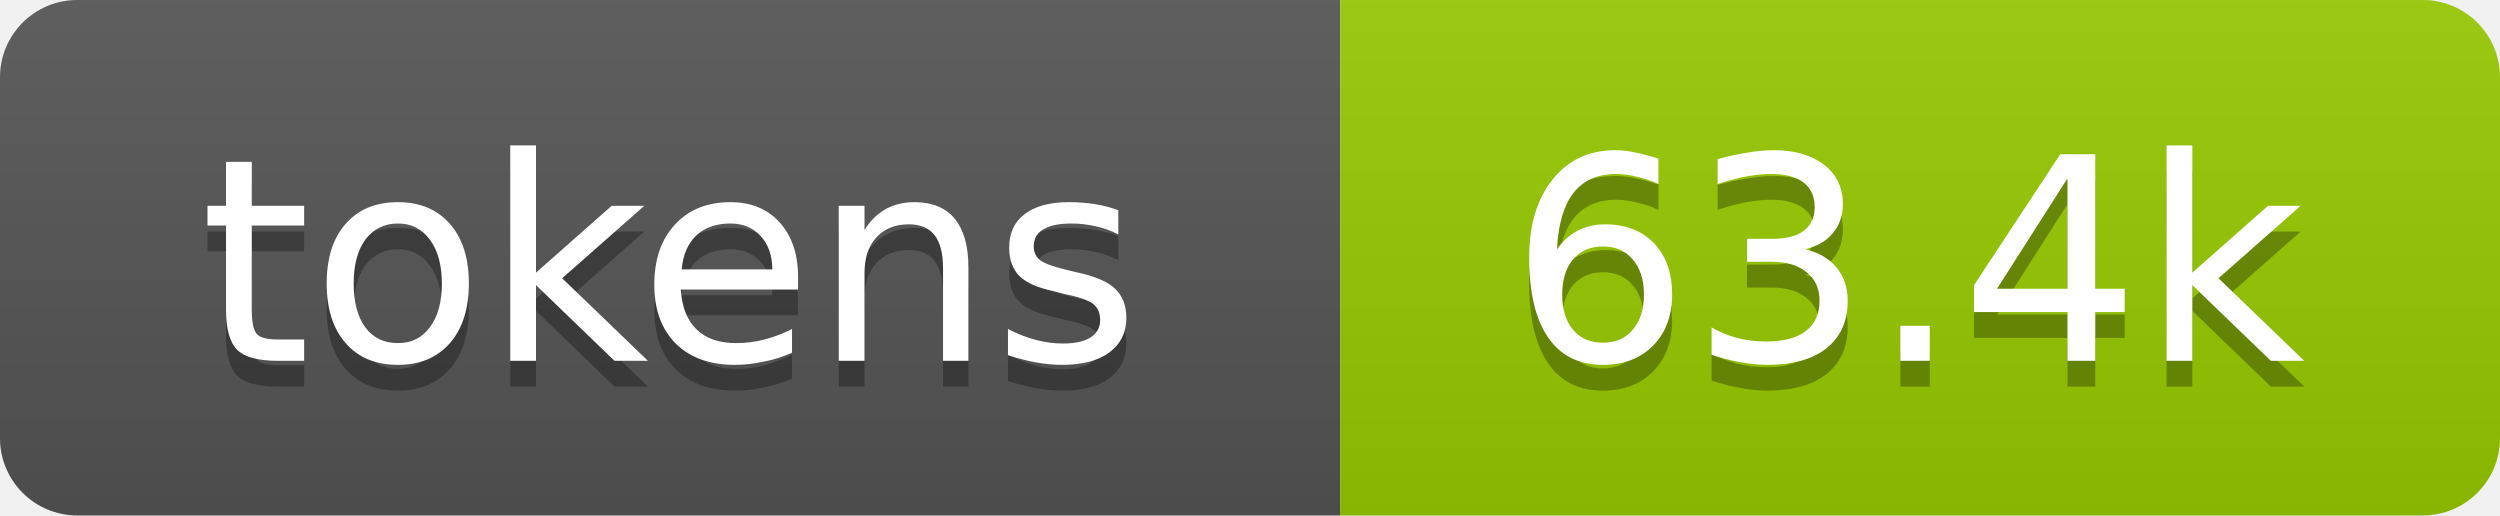
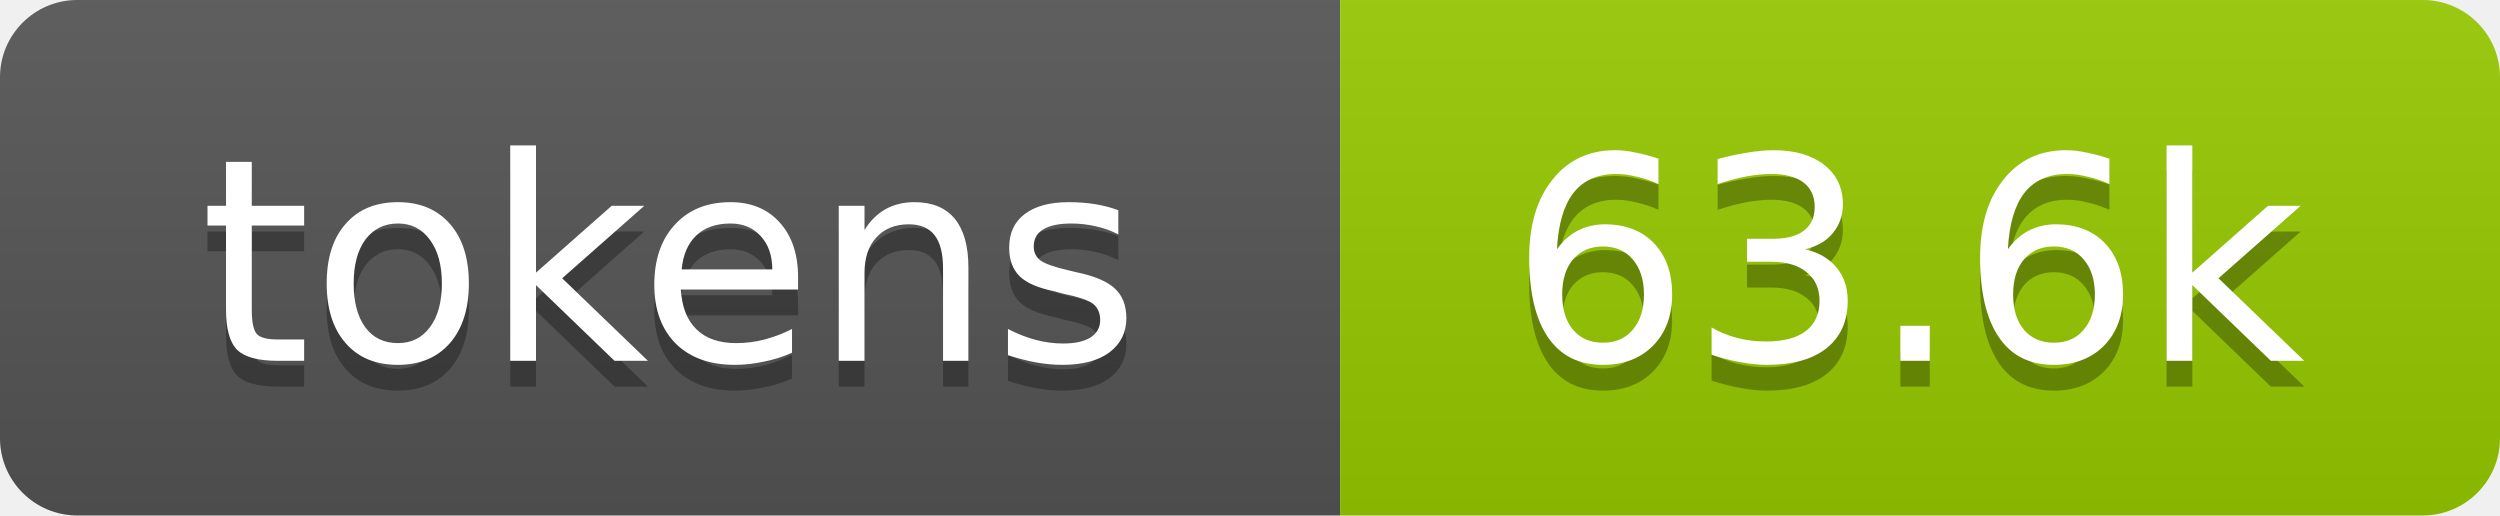
- <svg xmlns="http://www.w3.org/2000/svg" xmlns:xlink="http://www.w3.org/1999/xlink" width="97" height="20" role="img" aria-label="63.4k tokens, 32% of context window">
+ <svg xmlns="http://www.w3.org/2000/svg" xmlns:xlink="http://www.w3.org/1999/xlink" width="97" height="20" role="img" aria-label="63.6k tokens, 32% of context window">
  <linearGradient id="s" x2="0" y2="100%">
    <stop offset="0" stop-color="#bbb" stop-opacity=".1" />
    <stop offset="1" stop-opacity=".1" />
  </linearGradient>
  <clipPath id="r">
    <rect width="97" height="20" rx="3" fill="#fff" />
  </clipPath>
  <a xlink:href="https://github.com/qwibitai/nanoclaw/tree/main/repo-tokens">
    <g clip-path="url(#r)">
      <rect width="52" height="20" fill="#555" />
      <rect x="52" width="45" height="20" fill="#97ca00" />
      <rect width="97" height="20" fill="url(#s)" />
      <g fill="#fff" text-anchor="middle" font-family="Verdana,Geneva,DejaVu Sans,sans-serif" font-size="11">
        <text aria-hidden="true" x="26" y="15" fill="#010101" fill-opacity=".3">tokens</text>
        <text x="26" y="14">tokens</text>
-         <text aria-hidden="true" x="74" y="15" fill="#010101" fill-opacity=".3">63.4k</text>
-         <text x="74" y="14">63.4k</text>
+         <text aria-hidden="true" x="74" y="15" fill="#010101" fill-opacity=".3">63.6k</text>
+         <text x="74" y="14">63.6k</text>
      </g>
    </g>
  </a>
</svg>
